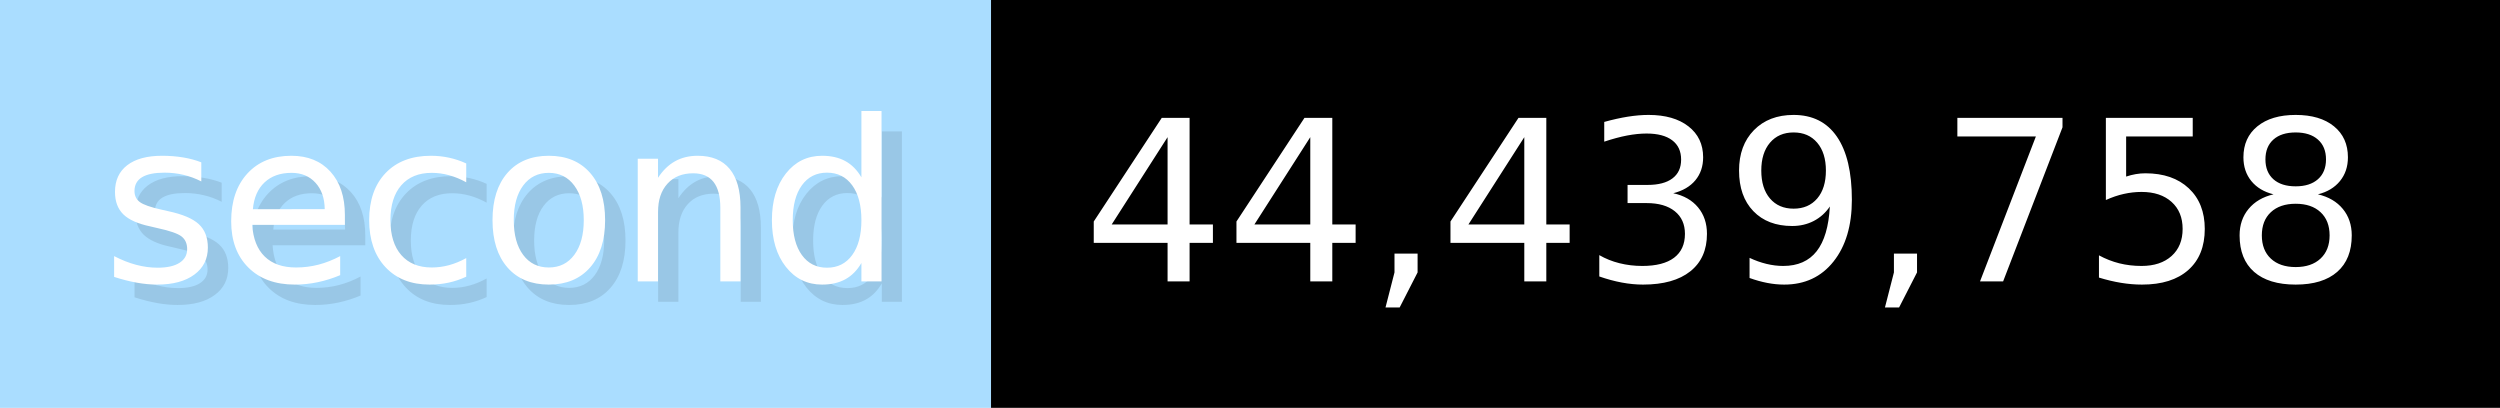
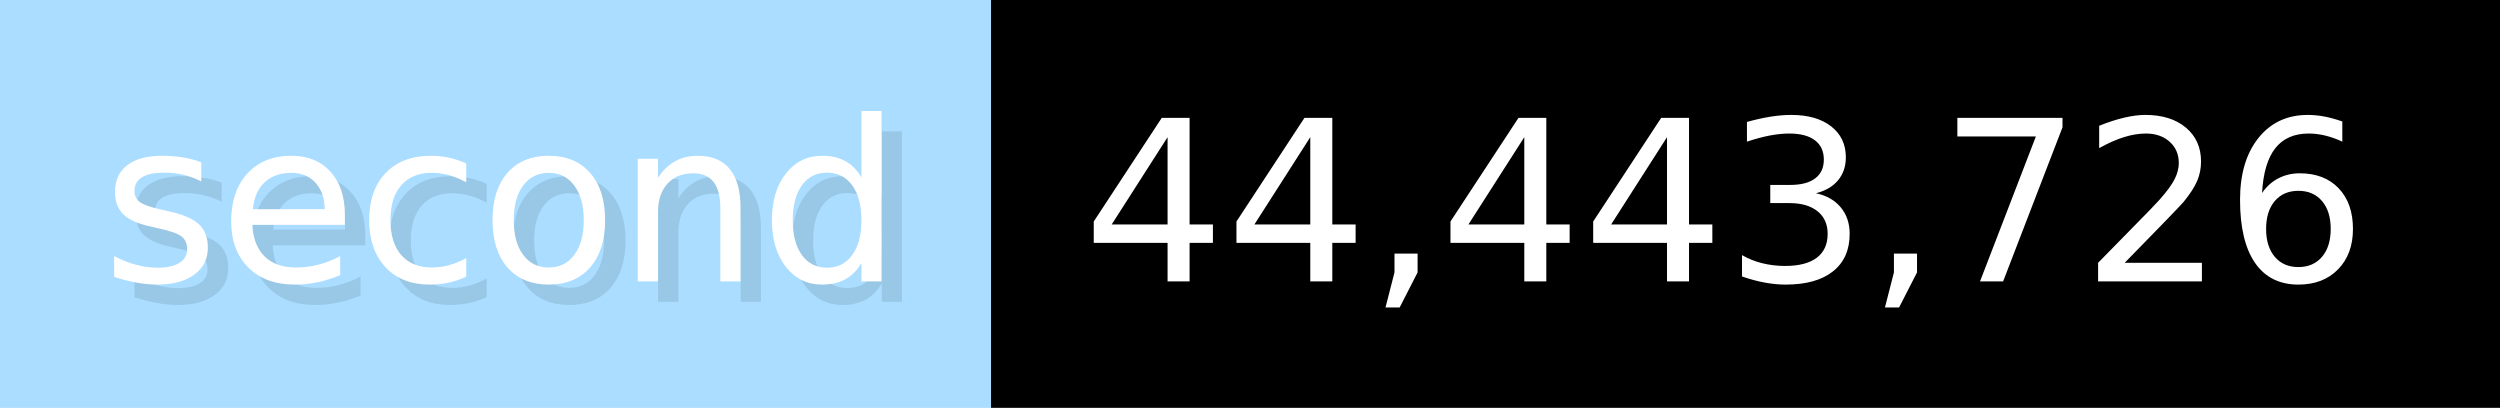
- <svg xmlns="http://www.w3.org/2000/svg" width="122.6" height="20" viewBox="0 0 1226 200" role="img" aria-label="second: 44,439,758">
+ <svg xmlns="http://www.w3.org/2000/svg" width="122.6" height="20" viewBox="0 0 1226 200" role="img" aria-label="second: 44,443,726">
  <g>
    <rect fill="#ADF" width="486" height="200" />
    <rect fill="#" x="486" width="740" height="200" />
  </g>
  <g aria-hidden="true" fill="#fff" text-anchor="start" font-family="Verdana,DejaVu Sans,sans-serif" font-size="110">
    <text x="60" y="148" textLength="386" fill="#000" opacity="0.1">second</text>
    <text x="50" y="138" textLength="386">second</text>
-     <text x="541" y="148" textLength="640" fill="#000" opacity="0.1">44,439,758</text>
-     <text x="531" y="138" textLength="640">44,439,758</text>
+     <text x="541" y="148" textLength="640" fill="#000" opacity="0.1">44,443,726</text>
+     <text x="531" y="138" textLength="640">44,443,726</text>
  </g>
</svg>
